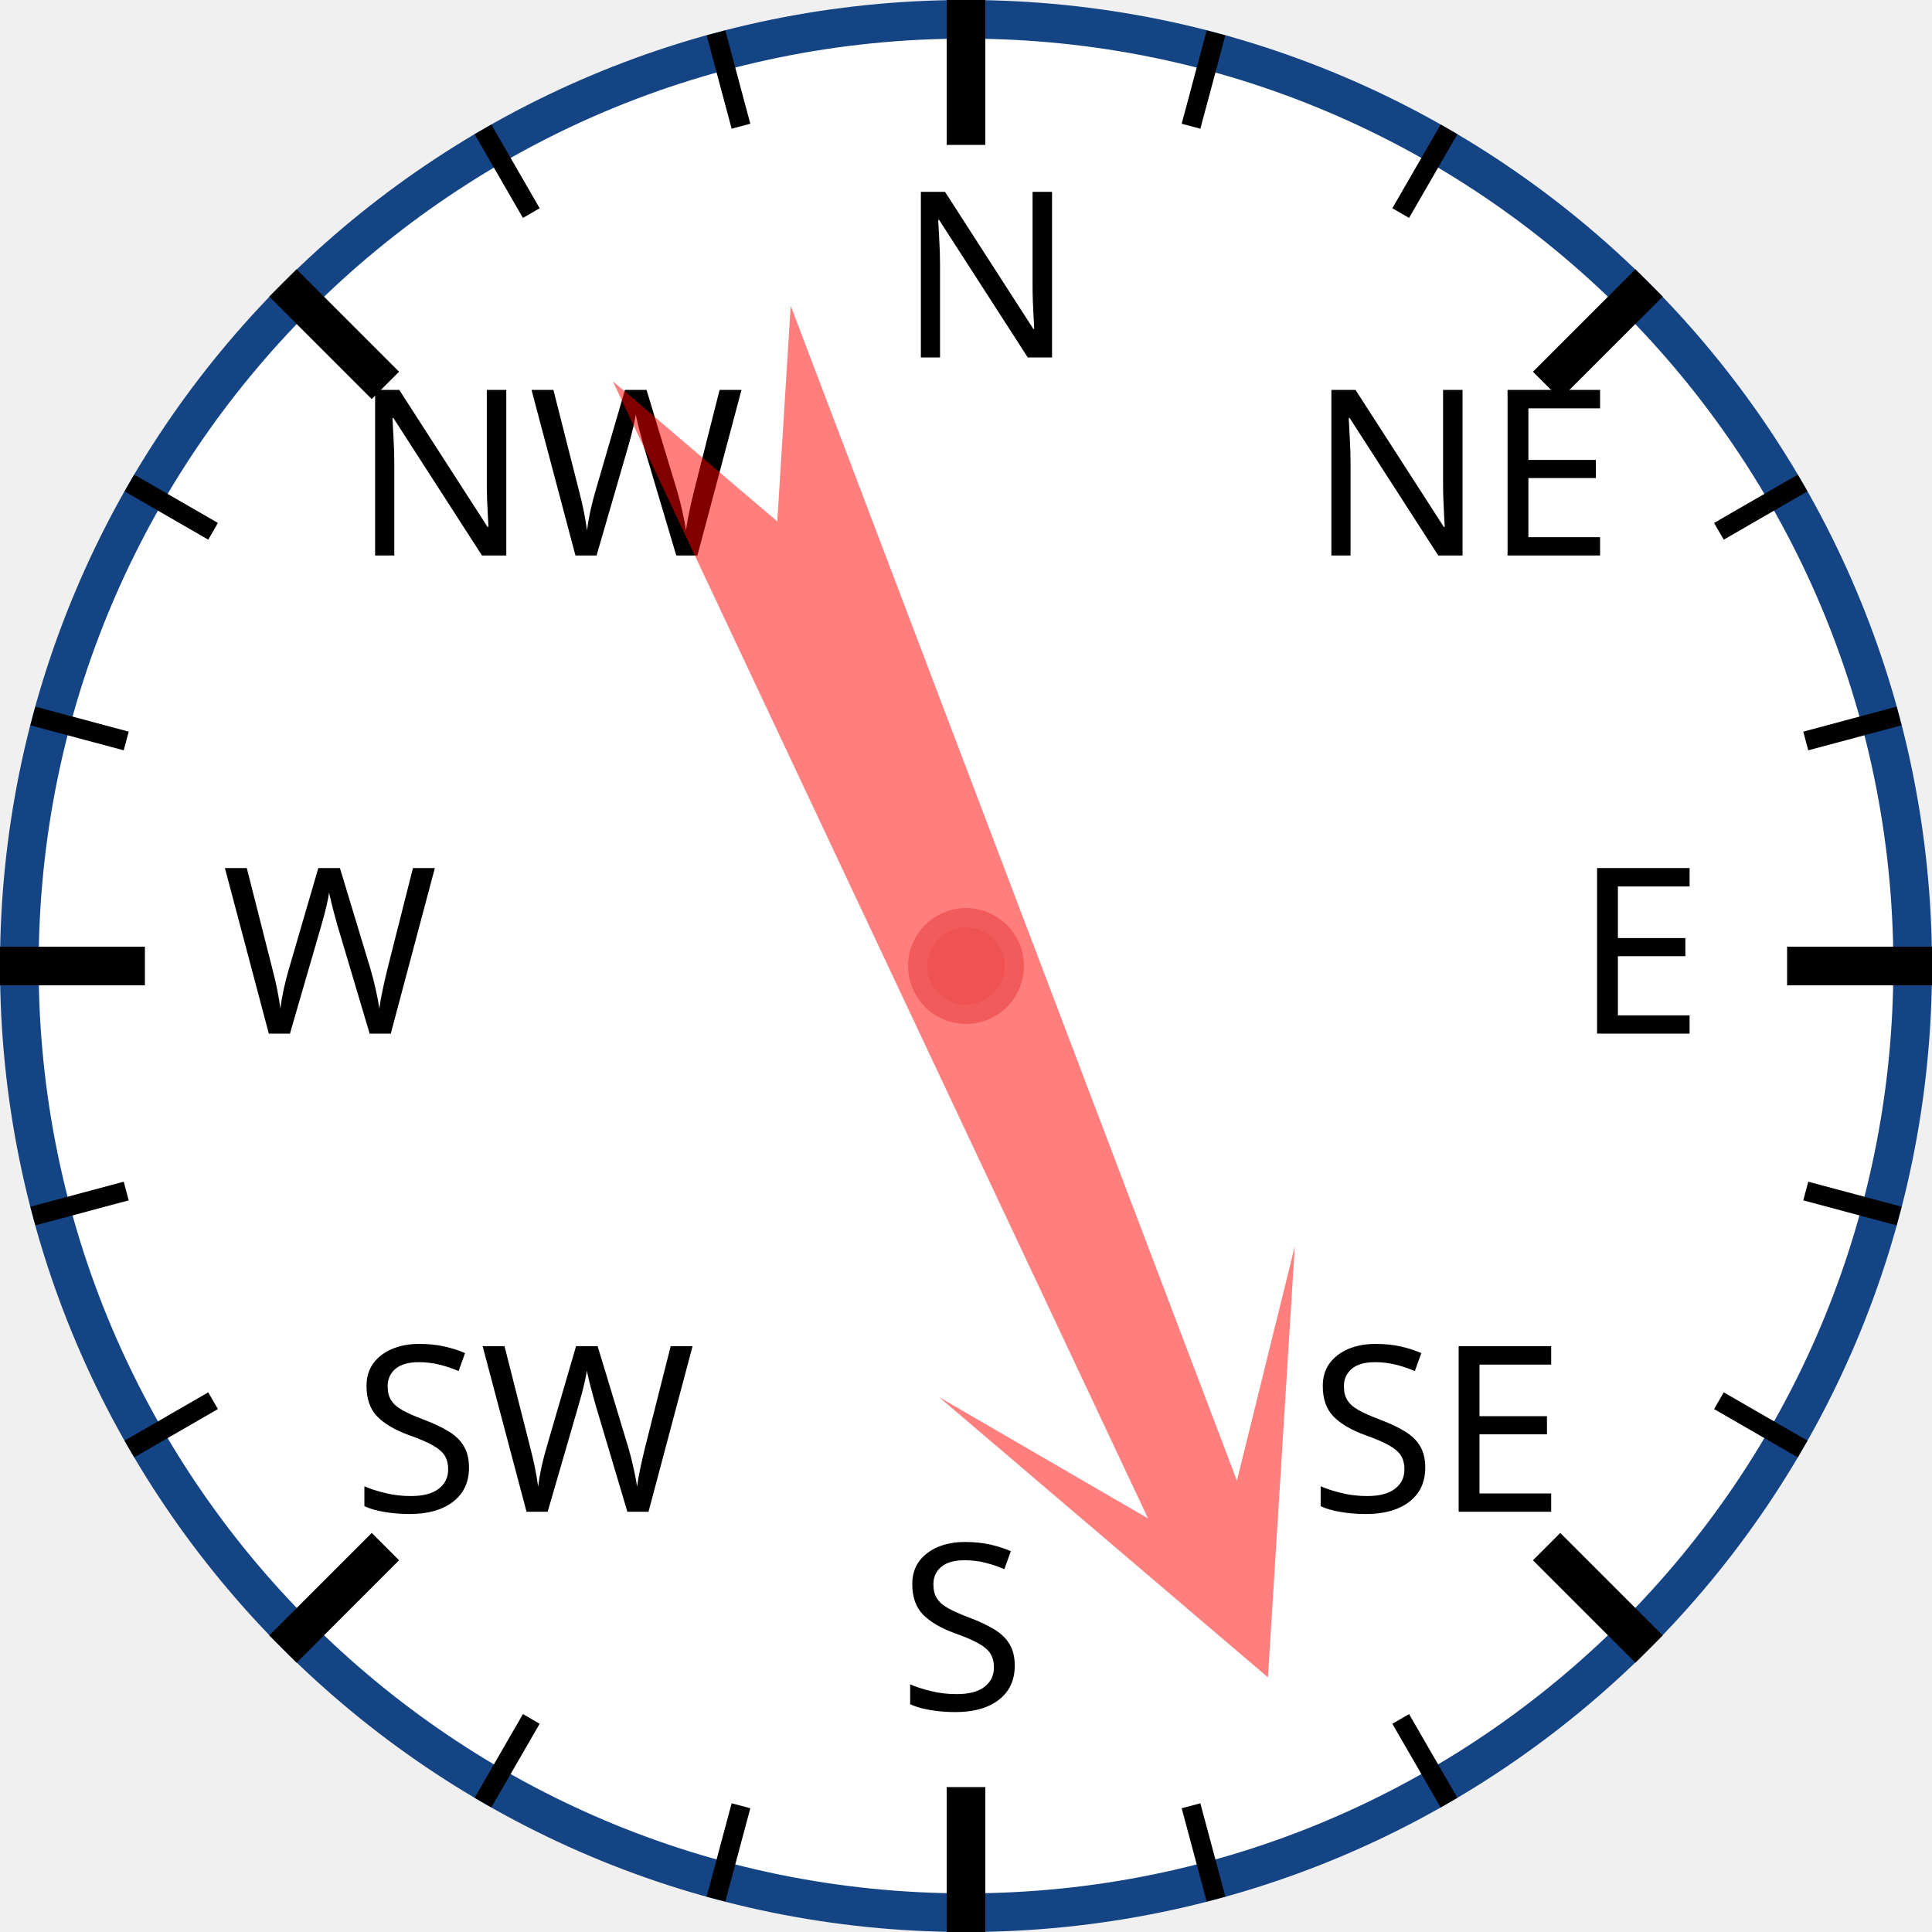
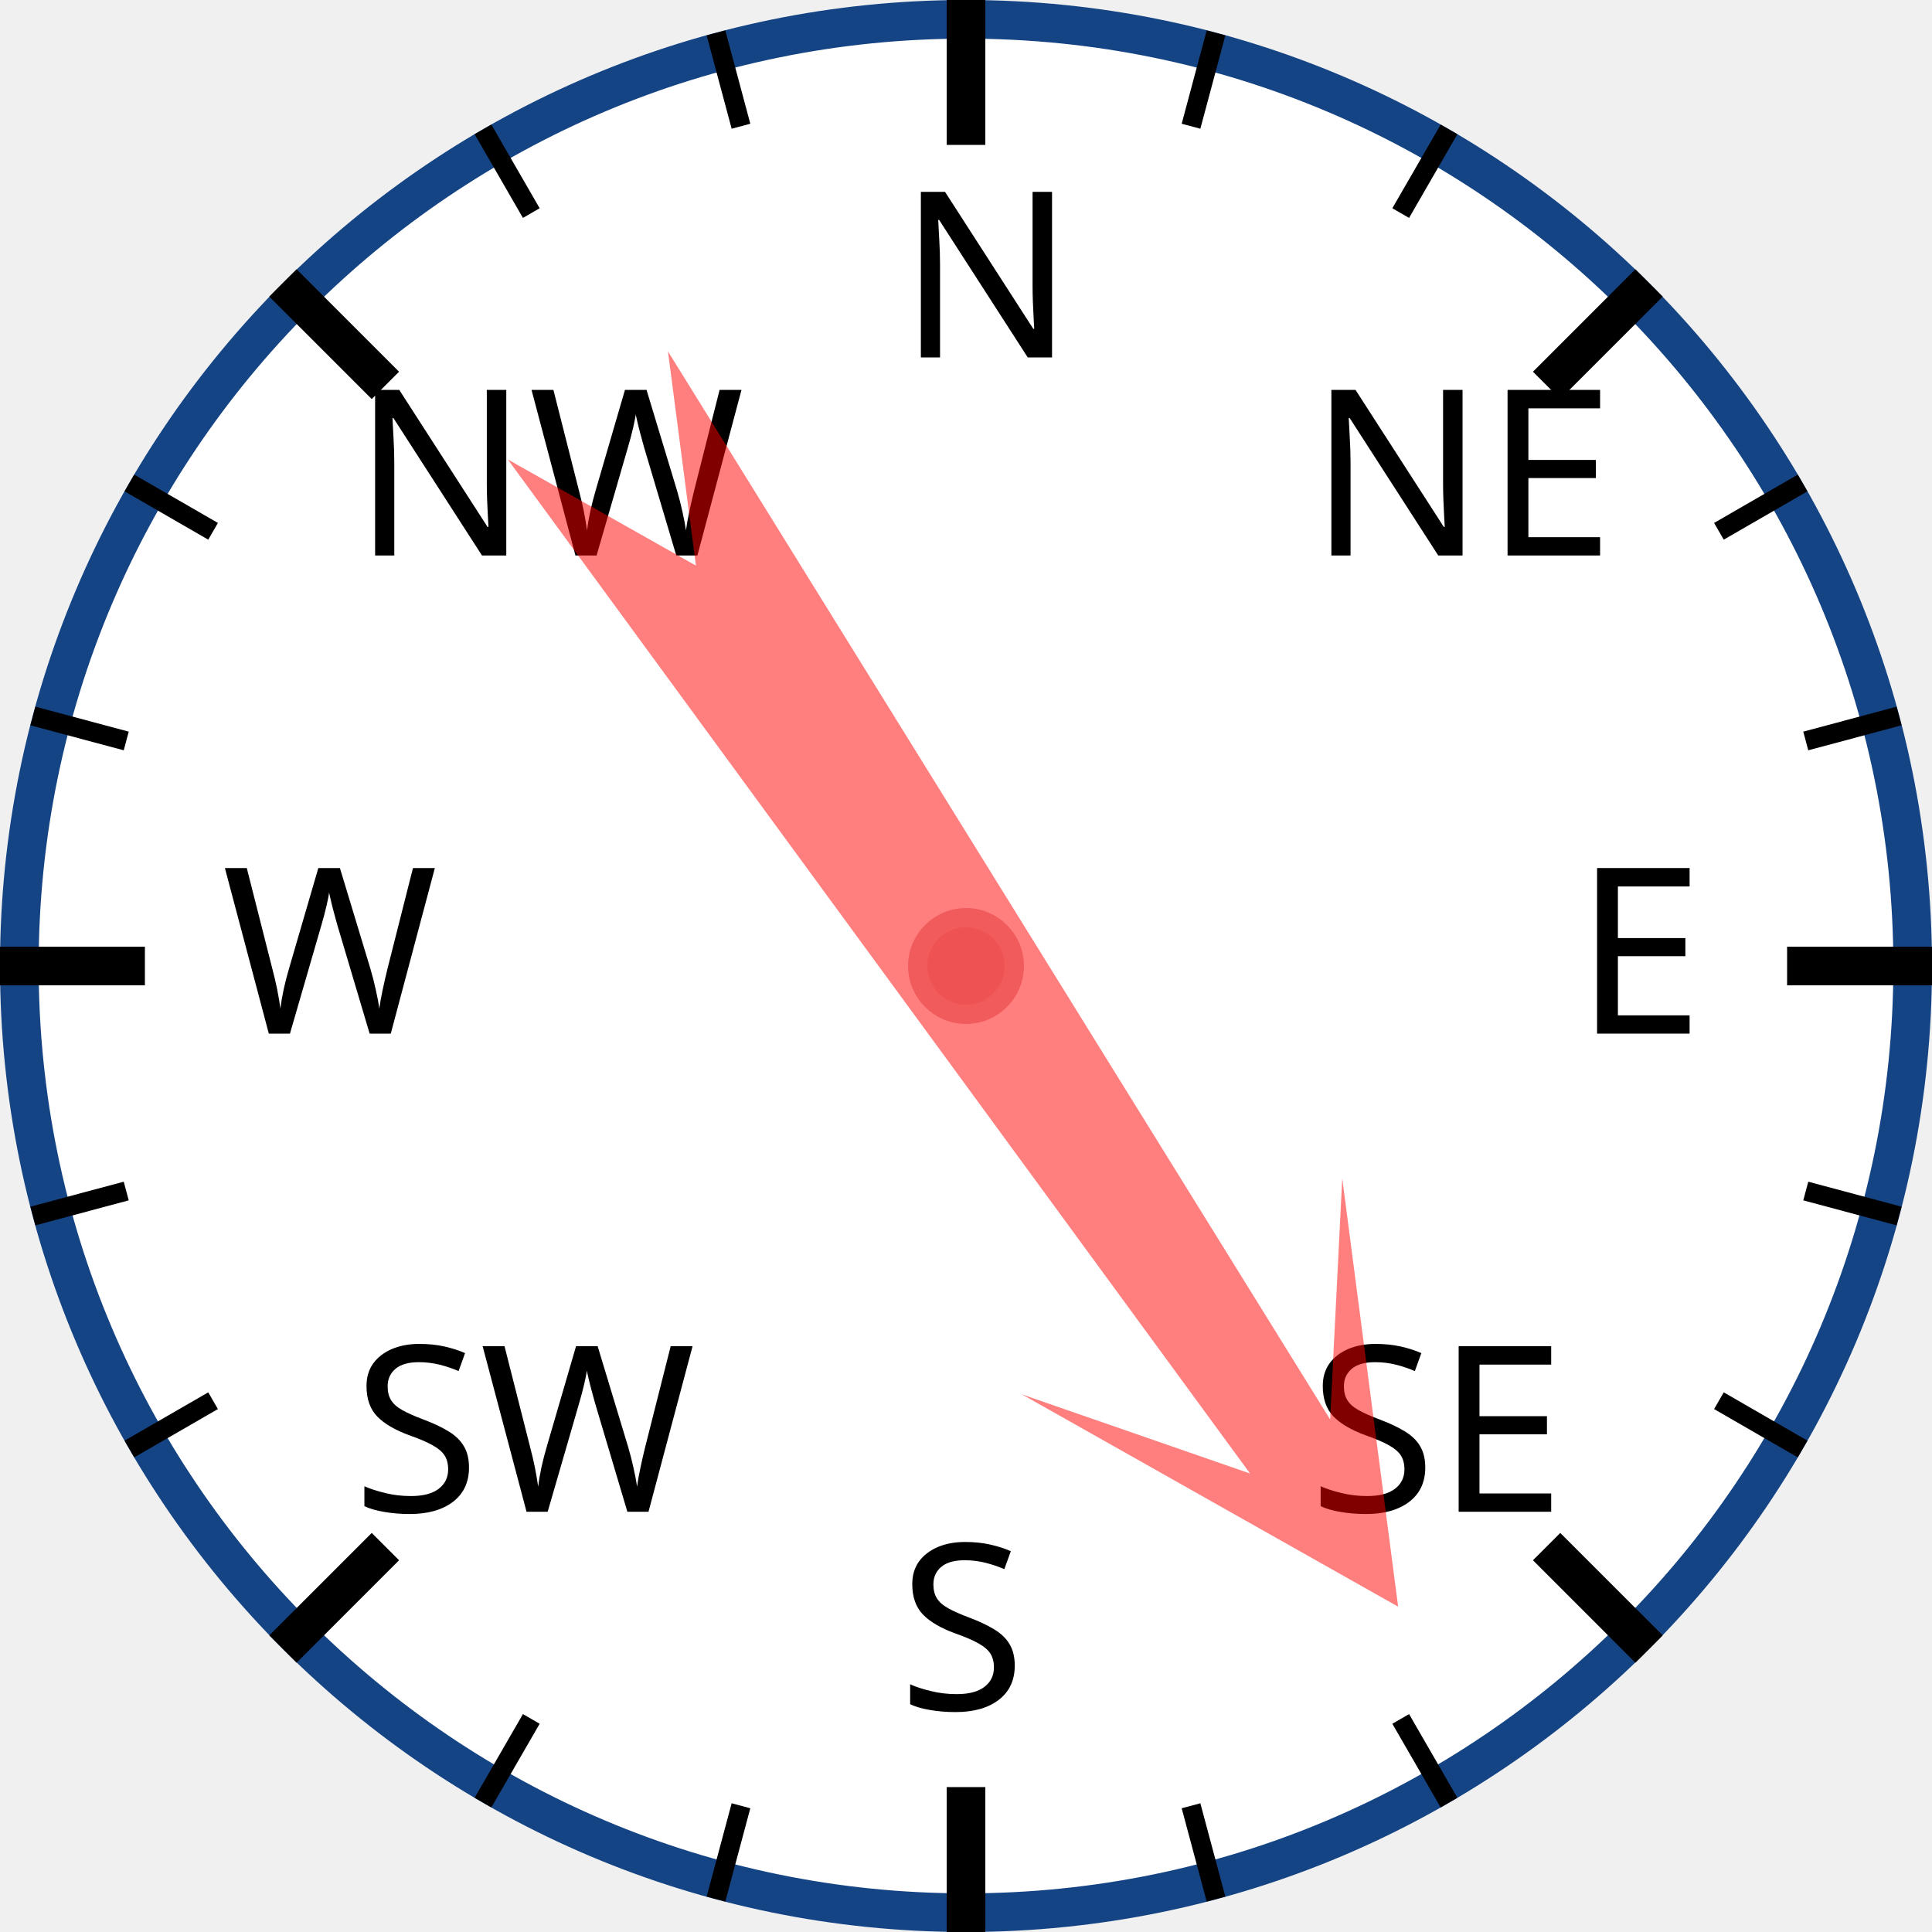
<svg xmlns="http://www.w3.org/2000/svg" width="120px" height="120px" viewBox="0 0 200 200">
  <circle cx="100" cy="100" r="98" style="fill: white; stroke: #154485; stroke-width: 4;" />
  <text x="93.0" y="37.0" style="font-family: sans-serif; font-size: 18pt;">N</text>
  <line x1="100.0" y1="0.0" x2="100.0" y2="15.0" style="stroke: black; stroke-width: 4;" />
  <line x1="74.118" y1="3.407" x2="76.706" y2="13.067" style="stroke: black; stroke-width: 2;" />
  <line x1="50" y1="13.397" x2="55" y2="22.058" style="stroke: black; stroke-width: 2;" />
  <text x="36.503" y="57.503" style="font-family: sans-serif; font-size: 18pt;">NW</text>
  <line x1="29.289" y1="29.289" x2="39.896" y2="39.896" style="stroke: black; stroke-width: 4;" />
  <line x1="13.397" y1="50" x2="22.058" y2="55" style="stroke: black; stroke-width: 2;" />
  <line x1="3.407" y1="74.118" x2="13.067" y2="76.706" style="stroke: black; stroke-width: 2;" />
  <text x="23.0" y="107.0" style="font-family: sans-serif; font-size: 18pt;">W</text>
  <line x1="0.0" y1="100.0" x2="15.0" y2="100.0" style="stroke: black; stroke-width: 4;" />
  <line x1="3.407" y1="125.882" x2="13.067" y2="123.294" style="stroke: black; stroke-width: 2;" />
  <line x1="13.397" y1="150" x2="22.058" y2="145" style="stroke: black; stroke-width: 2;" />
  <text x="36.503" y="156.497" style="font-family: sans-serif; font-size: 18pt;">SW</text>
  <line x1="29.289" y1="170.711" x2="39.896" y2="160.104" style="stroke: black; stroke-width: 4;" />
  <line x1="50" y1="186.603" x2="55" y2="177.942" style="stroke: black; stroke-width: 2;" />
  <line x1="74.118" y1="196.593" x2="76.706" y2="186.933" style="stroke: black; stroke-width: 2;" />
  <text x="93" y="177.0" style="font-family: sans-serif; font-size: 18pt;">S</text>
  <line x1="100" y1="200.0" x2="100" y2="185.0" style="stroke: black; stroke-width: 4;" />
  <line x1="125.882" y1="196.593" x2="123.294" y2="186.933" style="stroke: black; stroke-width: 2;" />
  <line x1="150.0" y1="186.603" x2="145.0" y2="177.942" style="stroke: black; stroke-width: 2;" />
  <text x="135.497" y="156.497" style="font-family: sans-serif; font-size: 18pt;">SE</text>
  <line x1="170.711" y1="170.711" x2="160.104" y2="160.104" style="stroke: black; stroke-width: 4;" />
  <line x1="186.603" y1="150" x2="177.942" y2="145" style="stroke: black; stroke-width: 2;" />
  <line x1="196.593" y1="125.882" x2="186.933" y2="123.294" style="stroke: black; stroke-width: 2;" />
  <text x="163.0" y="107" style="font-family: sans-serif; font-size: 18pt;">E</text>
  <line x1="200.0" y1="100" x2="185.0" y2="100" style="stroke: black; stroke-width: 4;" />
  <line x1="196.593" y1="74.118" x2="186.933" y2="76.706" style="stroke: black; stroke-width: 2;" />
  <line x1="186.603" y1="50" x2="177.942" y2="55" style="stroke: black; stroke-width: 2;" />
  <text x="135.497" y="57.503" style="font-family: sans-serif; font-size: 18pt;">NE</text>
  <line x1="170.711" y1="29.289" x2="160.104" y2="39.896" style="stroke: black; stroke-width: 4;" />
  <line x1="150" y1="13.397" x2="145" y2="22.058" style="stroke: black; stroke-width: 2;" />
  <line x1="125.882" y1="3.407" x2="123.294" y2="13.067" style="stroke: black; stroke-width: 2;" />
-   <polygon points="100 20 120 60 105 40 110 170 100 150 90 170 95 40 80 60" style="fill: red; fill-opacity: 0.5;" transform="rotate(157,100,100)" />
+   <polygon points="100 20 120 60 105 40 110 170 100 150 90 170 95 40 80 60" style="fill: red; fill-opacity: 0.5;" transform="rotate(146,100,100)" />
  <circle cx="100" cy="100" r="5" style="fill: #EE5252; stroke: #F25B5B; stroke-width: 2;" />
</svg>
